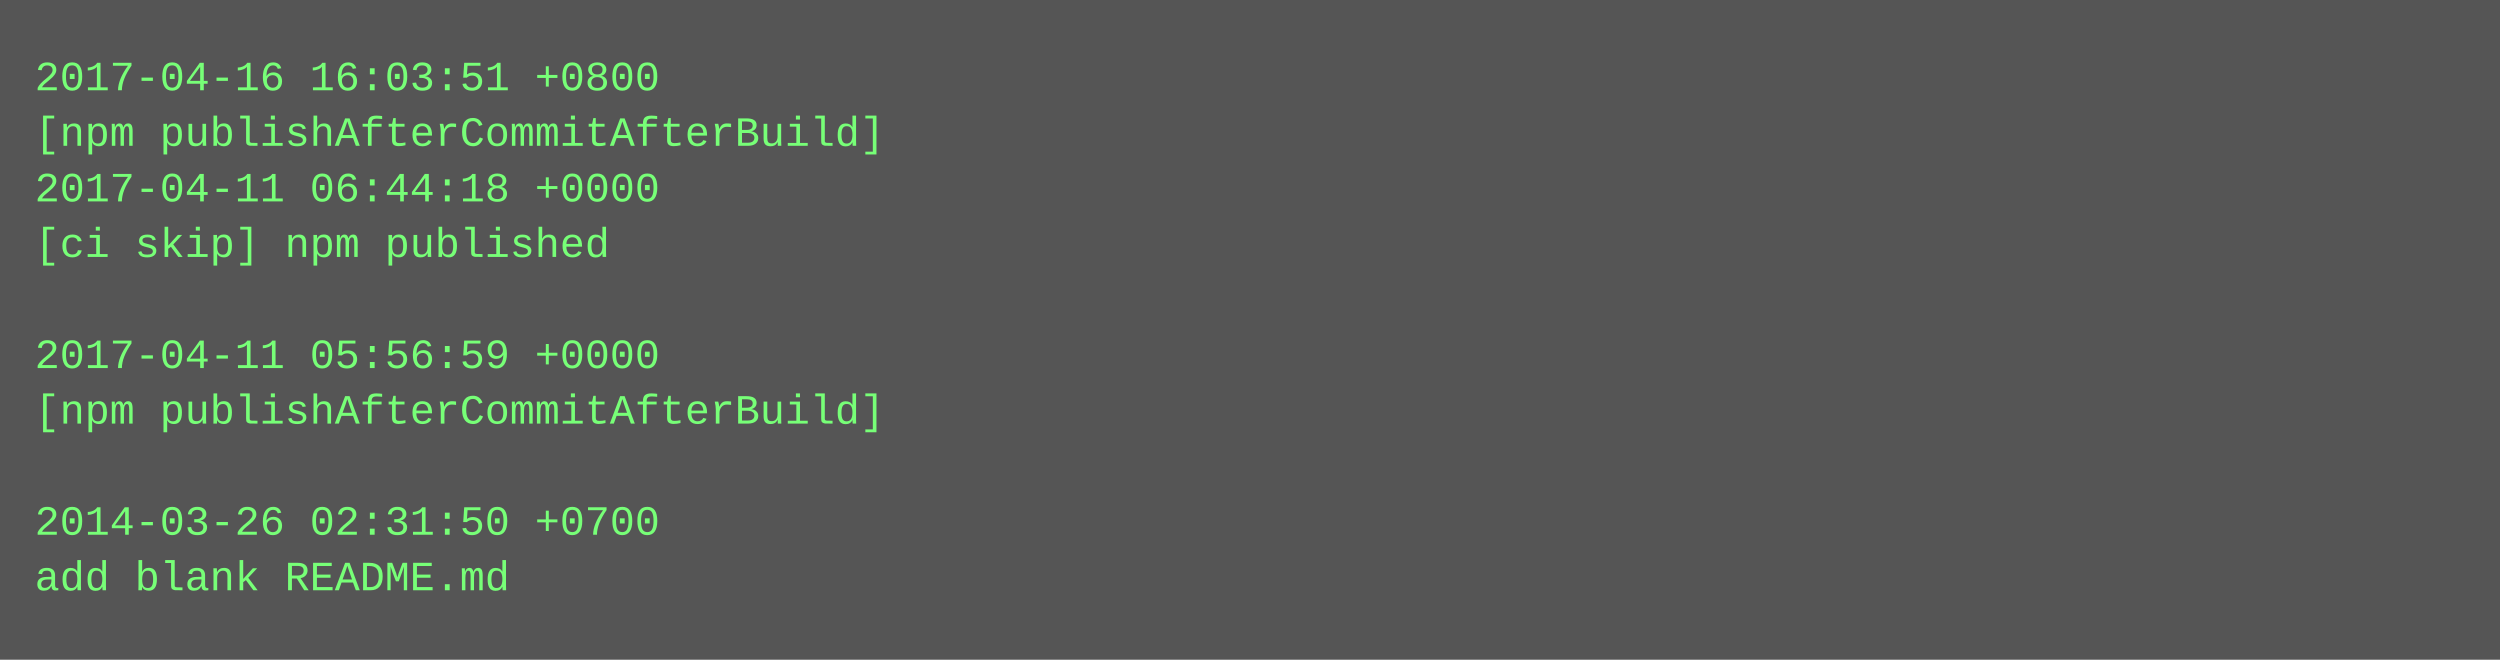
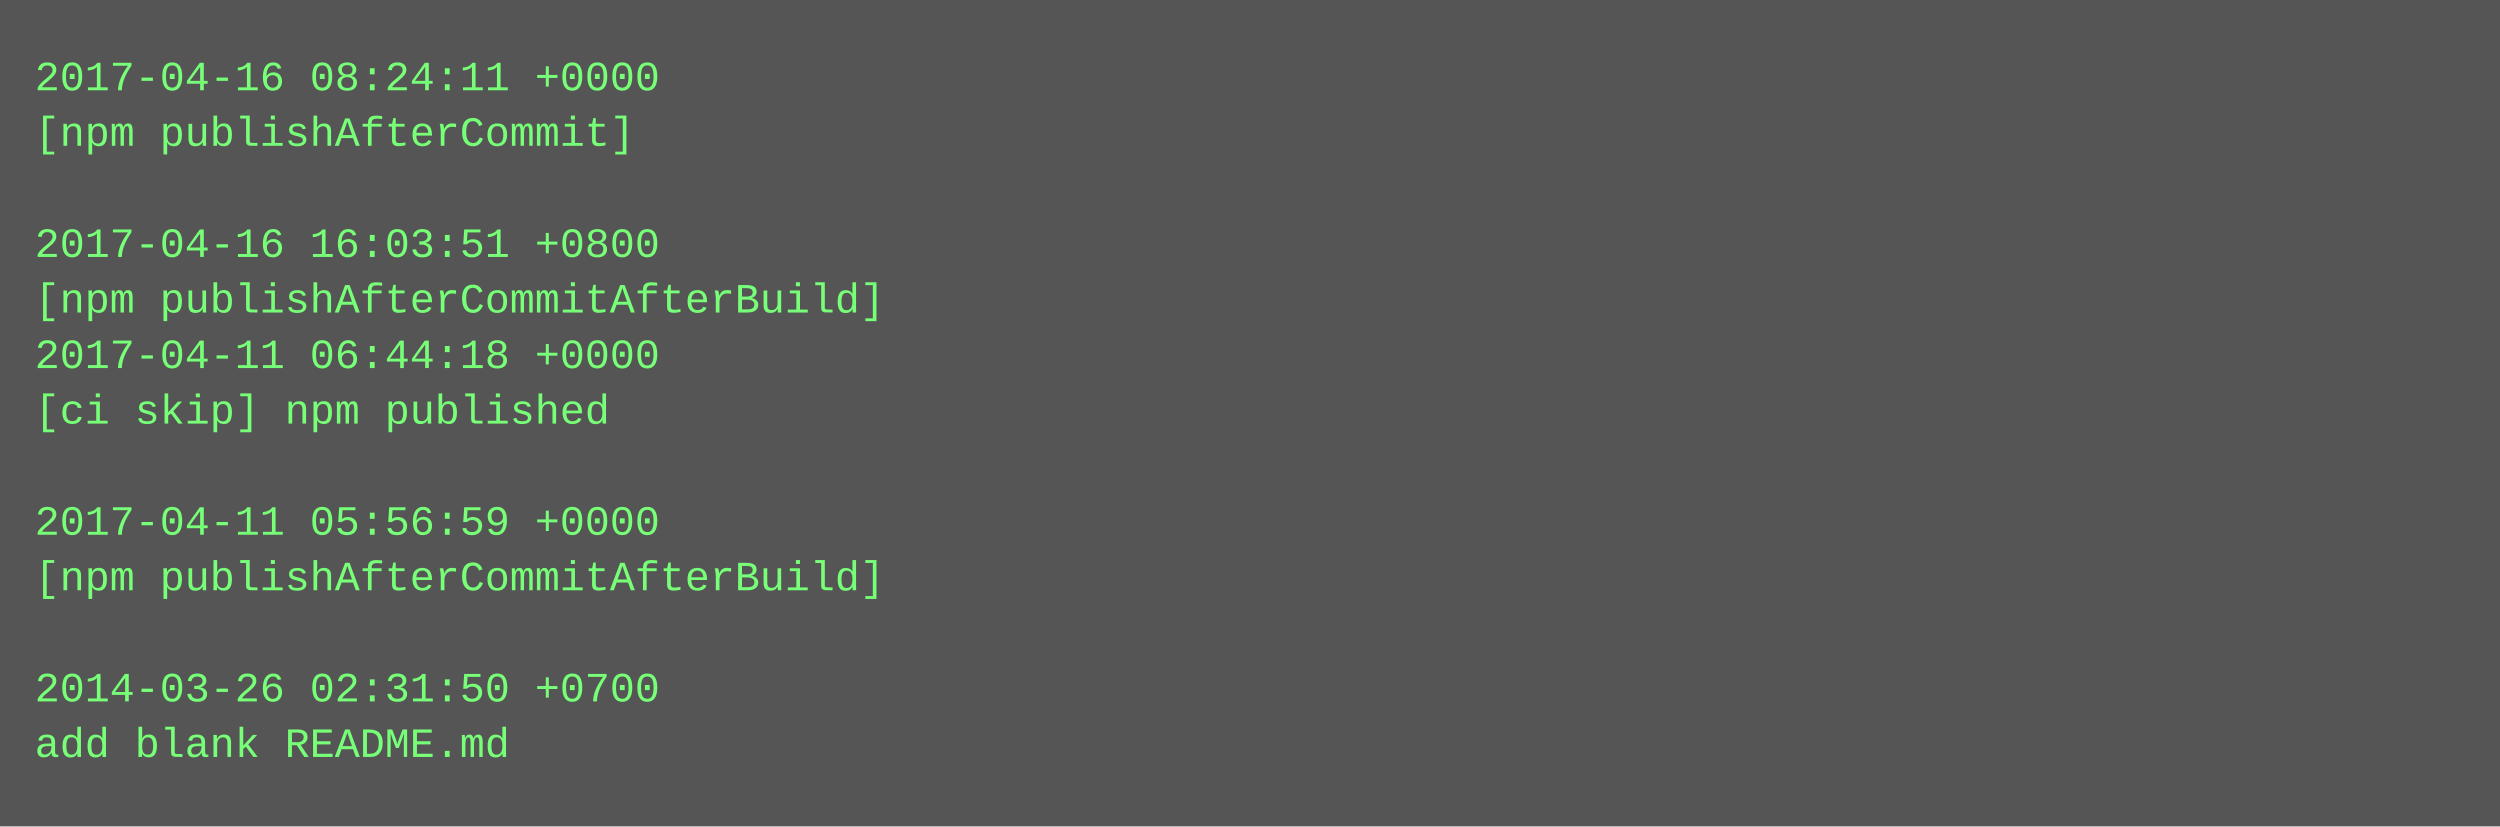
- <svg xmlns="http://www.w3.org/2000/svg" height="190" width="720">
-   <rect height="190" fill="#555" width="720" />
+ <svg xmlns="http://www.w3.org/2000/svg" height="238" width="720">
+   <rect height="238" fill="#555" width="720" />
  <text fill="#7f7" font-family="Courier New" font-size="12" xml:space="preserve">
-     <tspan x="10" y="26">2017-04-16 16:03:51 +0800</tspan>
-     <tspan x="10" y="42">[npm publishAfterCommitAfterBuild]</tspan>
-     <tspan x="10" y="58">2017-04-11 06:44:18 +0000</tspan>
-     <tspan x="10" y="74">[ci skip] npm published</tspan>
-     <tspan x="10" y="90" />
-     <tspan x="10" y="106">2017-04-11 05:56:59 +0000</tspan>
-     <tspan x="10" y="122">[npm publishAfterCommitAfterBuild]</tspan>
+     <tspan x="10" y="26">2017-04-16 08:24:11 +0000</tspan>
+     <tspan x="10" y="42">[npm publishAfterCommit]</tspan>
+     <tspan x="10" y="58" />
+     <tspan x="10" y="74">2017-04-16 16:03:51 +0800</tspan>
+     <tspan x="10" y="90">[npm publishAfterCommitAfterBuild]</tspan>
+     <tspan x="10" y="106">2017-04-11 06:44:18 +0000</tspan>
+     <tspan x="10" y="122">[ci skip] npm published</tspan>
    <tspan x="10" y="138" />
-     <tspan x="10" y="154">2014-03-26 02:31:50 +0700</tspan>
-     <tspan x="10" y="170">add blank README.md</tspan>
+     <tspan x="10" y="154">2017-04-11 05:56:59 +0000</tspan>
+     <tspan x="10" y="170">[npm publishAfterCommitAfterBuild]</tspan>
+     <tspan x="10" y="186" />
+     <tspan x="10" y="202">2014-03-26 02:31:50 +0700</tspan>
+     <tspan x="10" y="218">add blank README.md</tspan>
  </text>
</svg>
